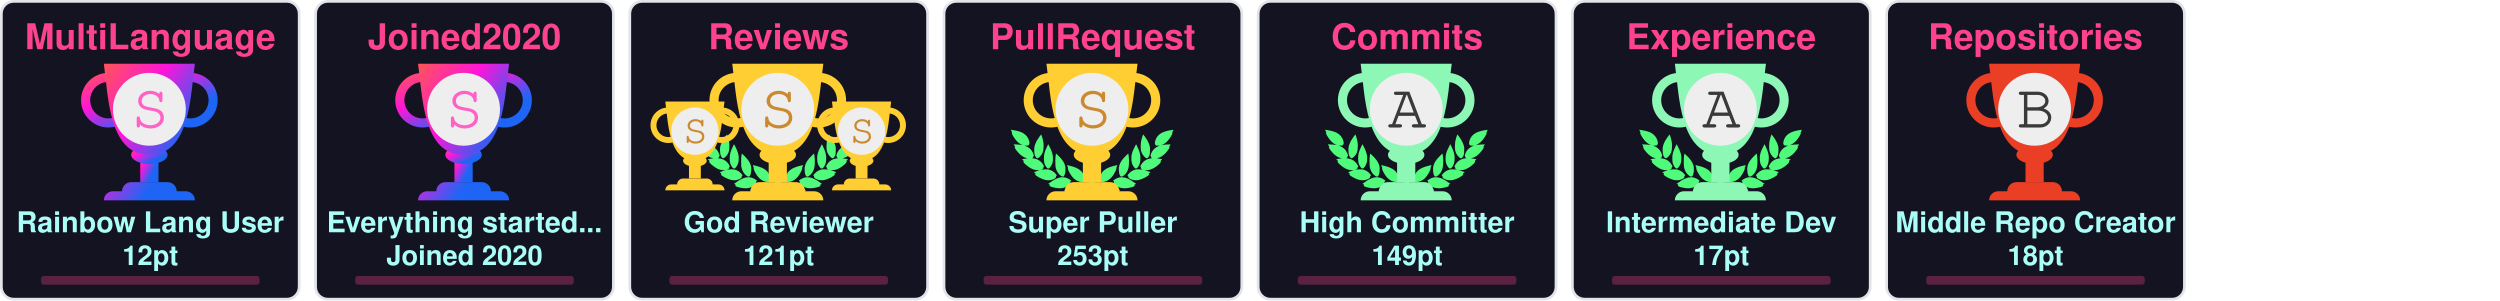
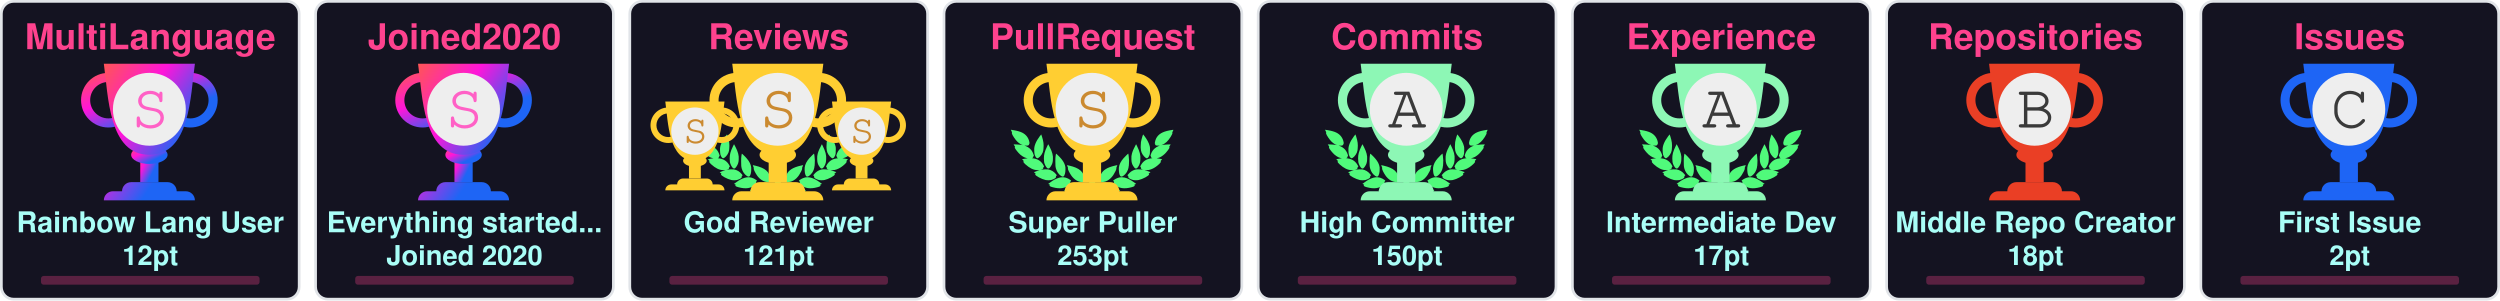
<svg xmlns="http://www.w3.org/2000/svg" width="915" height="110" viewBox="0 0 915 110" fill="none">
  <svg x="0" y="0" width="110" height="110" viewBox="0 0 110 110" fill="none">
    <rect x="0.5" y="0.5" rx="4.5" width="109" height="109" stroke="#e1e4e8" fill="#141321" stroke-opacity="1" fill-opacity="1" />
    <defs>
      <linearGradient id="SECRET" gradientTransform="rotate(45)">
        <stop offset="0%" stop-color="#ff5555" />
        <stop offset="50%" stop-color="#ff15d9" />
        <stop offset="100%" stop-color="#1E65F5" />
      </linearGradient>
    </defs>
    <svg x="28" y="20" width="100" height="100" viewBox="0 0 30 30" fill="url(#SECRET)">
      <path d="M7 10h2v4H7v-4z" />
      <path d="M10 11c0 .552-.895 1-2 1s-2-.448-2-1 .895-1 2-1 2 .448 2 1z" />
      <path fill-rule="evenodd" d="M12.5 3a2 2 0 1 0 0 4 2 2 0 0 0 0-4zm-3 2a3 3 0 1 1 6 0 3 3 0 0 1-6 0zm-6-2a2 2 0 1 0 0 4 2 2 0 0 0 0-4zm-3 2a3 3 0 1 1 6 0 3 3 0 0 1-6 0z" />
      <path d="M3 1h10c-.495 3.467-.5 10-5 10S3.495 4.467 3 1zm0 15a1 1 0 0 1 1-1h8a1 1 0 0 1 1 1H3zm2-1a1 1 0 0 1 1-1h4a1 1 0 0 1 1 1H5z" />
      <circle cx="8" cy="6" r="4" fill="#EEEEEE" />
      <text x="6" y="8" font-family="Courier, Monospace" font-size="7" fill="#ff61c6">S</text>
    </svg>
    <text x="50%" y="18" text-anchor="middle" font-family="Segoe UI,Helvetica,Arial,sans-serif,Apple Color Emoji,Segoe UI Emoji" font-weight="bold" font-size="13" fill="#fe428e">MultiLanguage</text>
    <text x="50%" y="85" text-anchor="middle" font-family="Segoe UI,Helvetica,Arial,sans-serif,Apple Color Emoji,Segoe UI Emoji" font-weight="bold" font-size="10.5" fill="#a9fef7">Rainbow Lang User</text>
    <text x="50%" y="97" text-anchor="middle" font-family="Segoe UI,Helvetica,Arial,sans-serif,Apple Color Emoji,Segoe UI Emoji" font-weight="bold" font-size="10" fill="#a9fef7">12pt</text>
    <style>
    @keyframes MultiLanguageRankAnimation {
      from {
        width: 0px;
      }
      to {
        width: 80px;
      }
    }
    #MultiLanguage-rank-progress{
      animation: MultiLanguageRankAnimation 1s forwards ease-in-out;
    }
    </style>
    <rect x="15" y="101" rx="1" width="80" height="3.2" opacity="0.3" fill="#fe428e" />
    <rect id="MultiLanguage-rank-progress" x="15" y="101" rx="1" height="3.2" fill="#fe428e" />
  </svg>
  <svg x="115" y="0" width="110" height="110" viewBox="0 0 110 110" fill="none">
    <rect x="0.5" y="0.5" rx="4.5" width="109" height="109" stroke="#e1e4e8" fill="#141321" stroke-opacity="1" fill-opacity="1" />
    <defs>
      <linearGradient id="SECRET" gradientTransform="rotate(45)">
        <stop offset="0%" stop-color="#ff5555" />
        <stop offset="50%" stop-color="#ff15d9" />
        <stop offset="100%" stop-color="#1E65F5" />
      </linearGradient>
    </defs>
    <svg x="28" y="20" width="100" height="100" viewBox="0 0 30 30" fill="url(#SECRET)">
      <path d="M7 10h2v4H7v-4z" />
      <path d="M10 11c0 .552-.895 1-2 1s-2-.448-2-1 .895-1 2-1 2 .448 2 1z" />
      <path fill-rule="evenodd" d="M12.5 3a2 2 0 1 0 0 4 2 2 0 0 0 0-4zm-3 2a3 3 0 1 1 6 0 3 3 0 0 1-6 0zm-6-2a2 2 0 1 0 0 4 2 2 0 0 0 0-4zm-3 2a3 3 0 1 1 6 0 3 3 0 0 1-6 0z" />
      <path d="M3 1h10c-.495 3.467-.5 10-5 10S3.495 4.467 3 1zm0 15a1 1 0 0 1 1-1h8a1 1 0 0 1 1 1H3zm2-1a1 1 0 0 1 1-1h4a1 1 0 0 1 1 1H5z" />
      <circle cx="8" cy="6" r="4" fill="#EEEEEE" />
      <text x="6" y="8" font-family="Courier, Monospace" font-size="7" fill="#ff61c6">S</text>
    </svg>
    <text x="50%" y="18" text-anchor="middle" font-family="Segoe UI,Helvetica,Arial,sans-serif,Apple Color Emoji,Segoe UI Emoji" font-weight="bold" font-size="13" fill="#fe428e">Joined2020</text>
    <text x="50%" y="85" text-anchor="middle" font-family="Segoe UI,Helvetica,Arial,sans-serif,Apple Color Emoji,Segoe UI Emoji" font-weight="bold" font-size="10.5" fill="#a9fef7">Everything started...</text>
    <text x="50%" y="97" text-anchor="middle" font-family="Segoe UI,Helvetica,Arial,sans-serif,Apple Color Emoji,Segoe UI Emoji" font-weight="bold" font-size="10" fill="#a9fef7">Joined 2020</text>
    <style>
    @keyframes Joined2020RankAnimation {
      from {
        width: 0px;
      }
      to {
        width: 80px;
      }
    }
    #Joined2020-rank-progress{
      animation: Joined2020RankAnimation 1s forwards ease-in-out;
    }
    </style>
    <rect x="15" y="101" rx="1" width="80" height="3.2" opacity="0.3" fill="#fe428e" />
    <rect id="Joined2020-rank-progress" x="15" y="101" rx="1" height="3.2" fill="#fe428e" />
  </svg>
  <svg x="230" y="0" width="110" height="110" viewBox="0 0 110 110" fill="none">
    <rect x="0.5" y="0.5" rx="4.5" width="109" height="109" stroke="#e1e4e8" fill="#141321" stroke-opacity="1" fill-opacity="1" />
    <svg width="90pt" height="90pt" viewBox="0 0 100 100" preserveAspectRatio="xMidYMid meet">
      <g transform="translate(20,60) scale(0.004,-0.004)" fill="#50fa7b" stroke="none">
        <path d="M200 5103 c0 -2 18 -40 41 -84 47 -95 62 -132 50 -125 -15 10 -18 -39 -6 -87 31 -121 265 -468 412 -608 124 -119 281 -222 383 -251 36 -10 49 -16 30 -13 -19 3 -78 12 -130 20 -117 17 -353 35 -477 35 l-93 0 53 -82 c72 -112 72 -112 59 -104 -18 11 -26 -41 -13 -84 25 -84 261 -376 404 -502 95 -83 222 -168 304 -205 98 -43 194 -73 242 -74 l46 -1 -45 -8 c-25 -5 -124 -21 -220 -36 -96 -15 -177 -29 -180 -31 -2 -2 0 -7 5 -11 27 -19 138 -144 123 -139 -18 6 -28 -10 -28 -47 0 -38 53 -108 141 -187 349 -313 631 -450 939 -453 63 0 131 2 150 7 19 4 -35 -17 -120 -46 -236 -82 -310 -110 -310 -117 0 -3 29 -28 65 -54 55 -40 102 -84 67 -62 -13 8 -32 -24 -32 -54 0 -99 486 -361 790 -426 125 -27 327 -25 444 4 113 28 261 98 309 145 39 40 56 92 38 124 -8 17 -4 24 29 49 22 16 40 32 40 36 0 4 -26 40 -58 80 -162 203 -368 328 -608 369 -89 15 -368 6 -474 -15 -131 -26 -147 -26 -59 -3 51 13 102 34 122 50 38 29 61 84 51 123 -5 18 1 26 25 39 17 8 31 19 31 23 0 4 -16 38 -35 75 -163 317 -424 501 -781 548 -113 15 -127 19 -91 30 51 14 84 58 89 118 1 20 9 33 20 37 23 7 23 6 -12 114 -108 329 -305 534 -640 662 -41 15 -59 25 -40 21 19 -5 82 -8 140 -8 81 0 113 4 142 18 39 20 73 76 65 107 -3 12 2 20 14 23 23 6 23 21 4 124 -61 320 -249 568 -544 718 -157 79 -394 147 -666 190 -88 13 -170 26 -182 29 -13 2 -23 2 -23 -1z" />
        <path d="M12550 5099 c-232 -36 -334 -55 -445 -84 -484 -122 -761 -346 -880 -712 -26 -79 -57 -242 -48 -255 2 -5 14 -8 26 -9 12 0 16 -3 10 -6 -17 -6 -16 -38 2 -72 25 -49 75 -66 200 -66 61 0 124 4 140 8 17 5 -13 -9 -66 -31 -136 -55 -250 -126 -341 -211 -128 -120 -217 -263 -272 -439 -32 -101 -32 -110 -3 -122 12 -5 17 -9 11 -9 -8 -1 -9 -12 -5 -34 15 -66 41 -95 94 -107 31 -7 31 -7 7 -12 -14 -3 -72 -13 -130 -22 -322 -51 -553 -206 -714 -479 -25 -42 -52 -92 -60 -111 -14 -33 -14 -33 23 -54 20 -12 31 -22 26 -22 -15 0 -17 -39 -4 -78 14 -42 76 -88 130 -97 22 -4 39 -9 36 -11 -2 -2 -55 3 -118 12 -154 22 -395 15 -494 -13 -216 -62 -391 -184 -545 -380 l-41 -52 40 -32 c34 -27 39 -35 30 -51 -17 -33 -1 -85 38 -125 48 -47 196 -117 309 -145 117 -29 319 -31 444 -4 300 64 790 328 790 425 0 29 -18 63 -31 56 -5 -4 -9 -4 -9 -2 0 3 34 29 75 59 41 29 75 56 75 59 0 3 -21 13 -47 22 -349 120 -422 146 -388 140 59 -12 241 -8 310 6 208 43 437 158 636 322 241 199 314 293 265 342 -13 12 -6 24 51 86 36 40 64 73 62 75 -4 2 -107 20 -359 60 -70 12 -77 14 -39 15 48 1 144 31 241 74 139 62 318 202 451 352 104 117 225 279 249 333 21 47 21 99 0 94 -16 -3 -10 9 58 116 l50 77 -72 3 c-91 4 -362 -14 -488 -33 -179 -26 -179 -26 -116 -9 93 26 244 120 365 230 193 174 467 605 443 696 -2 10 -8 15 -13 12 -12 -7 3 30 51 126 23 45 40 85 38 89 -2 4 -23 4 -48 0z m-933 -1185 c-3 -3 -12 -4 -19 -1 -8 3 -5 6 6 6 11 1 17 -2 13 -5z m-1290 -1860 c-3 -3 -12 -4 -19 -1 -8 3 -5 6 6 6 11 1 17 -2 13 -5z m40 -10 c-3 -3 -12 -4 -19 -1 -8 3 -5 6 6 6 11 1 17 -2 13 -5z" />
        <path d="M10242 4632 c-46 -140 -92 -319 -118 -457 -18 -94 -28 -519 -12 -509 4 3 5 -8 2 -25 -8 -40 21 -179 58 -274 75 -195 297 -437 400 -437 57 0 124 70 177 185 53 112 67 224 65 510 -1 120 -5 166 -23 233 -66 252 -206 515 -423 795 -39 51 -74 95 -77 99 -4 4 -26 -50 -49 -120z" />
        <path d="M2407 4612 c-305 -408 -443 -757 -422 -1067 3 -55 8 -140 10 -190 5 -113 30 -204 83 -293 44 -74 88 -118 128 -128 102 -26 339 218 422 433 34 87 67 235 58 258 -3 9 -1 39 5 68 5 28 10 117 10 197 1 155 -15 284 -57 455 -33 137 -117 405 -126 405 -5 0 -55 -62 -111 -138z" />
        <path d="M2970 3839 c-189 -385 -254 -632 -248 -941 2 -86 6 -151 10 -145 5 7 5 -2 2 -19 -19 -98 77 -354 181 -487 76 -96 141 -120 210 -77 70 43 195 240 239 375 20 63 46 197 40 207 -3 4 0 54 6 111 26 257 -51 553 -240 922 -42 83 -87 165 -98 184 l-21 35 -81 -165z" />
        <path d="M9711 3929 c-124 -219 -230 -466 -276 -642 -39 -151 -47 -234 -41 -426 7 -237 39 -357 136 -517 136 -225 233 -251 355 -97 94 121 171 313 181 453 2 36 8 111 13 167 26 288 -56 600 -266 1017 l-60 120 -42 -75z" />
        <path d="M3645 3278 c-2 -7 -14 -78 -27 -158 -19 -123 -22 -188 -23 -430 -2 -309 7 -401 50 -555 66 -232 204 -430 388 -552 120 -80 189 -70 245 34 36 69 74 205 78 283 1 30 5 109 9 175 9 135 -1 213 -41 339 -66 208 -198 406 -429 645 -147 152 -244 237 -250 219z" />
        <path d="M8994 3143 c-289 -284 -435 -492 -514 -732 -32 -100 -55 -261 -45 -330 3 -25 8 -91 10 -146 7 -168 66 -347 129 -387 77 -48 196 11 347 170 94 98 156 199 205 331 37 99 67 234 59 262 -4 11 -2 19 5 19 8 0 10 8 7 21 -3 11 1 77 10 147 10 89 13 172 9 277 -7 191 -48 515 -65 515 -3 0 -74 -66 -157 -147z" />
        <path d="M4501 2358 c52 -129 69 -179 59 -173 -6 4 -10 -12 -10 -42 0 -78 115 -313 252 -514 215 -317 529 -509 832 -509 124 0 166 27 180 112 1 11 8 23 15 27 10 7 11 27 2 98 -66 545 -401 836 -1164 1012 -97 23 -179 41 -182 41 -3 0 5 -24 16 -52z" />
        <path d="M8159 2375 c-609 -138 -940 -344 -1096 -683 -59 -127 -110 -377 -88 -429 5 -10 10 -29 12 -42 13 -75 59 -101 179 -101 316 0 625 196 854 543 110 165 222 395 228 465 3 40 2 53 -7 48 -11 -7 -3 15 53 153 28 68 31 81 19 80 -5 0 -74 -16 -154 -34z" />
        <path d="M4032 1479 c-193 -25 -435 -124 -667 -274 -108 -69 -314 -218 -315 -226 0 -4 28 -16 63 -29 66 -24 92 -40 65 -40 -10 0 -19 -12 -23 -30 -14 -65 45 -105 226 -154 572 -155 982 -93 1270 194 75 74 101 131 81 174 -9 21 -6 31 29 77 21 29 39 55 39 58 0 3 -25 24 -55 46 -229 167 -469 236 -713 204z" />
        <path d="M8513 1476 c-155 -30 -317 -101 -446 -196 l-67 -50 40 -54 c37 -49 40 -56 29 -80 -21 -46 4 -101 80 -176 288 -287 698 -349 1270 -194 180 49 240 89 226 153 -3 16 -14 31 -23 33 -9 2 18 18 61 35 l79 30 -126 92 c-304 223 -550 347 -780 395 -113 23 -257 28 -343 12z" />
        <path d="M6324 1249 c-48 -14 -120 -83 -139 -134 -13 -34 -16 -60 -11 -112 4 -37 6 -84 6 -103 -2 -95 62 -193 145 -220 138 -46 285 52 292 195 1 28 8 71 14 97 10 37 10 60 0 101 -31 139 -167 217 -307 176z" />
        <path d="M5255 1054 c-276 -46 -587 -227 -935 -541 l-54 -50 74 -23 c41 -13 67 -25 58 -27 -23 -6 -34 -48 -20 -78 16 -35 75 -61 188 -84 568 -115 968 -37 1250 243 69 69 110 130 114 171 5 42 0 66 -12 59 -12 -8 -12 -7 39 73 18 29 33 56 33 62 0 15 -49 46 -147 95 -207 104 -386 135 -588 100z" />
        <path d="M7249 1054 c-42 -7 -109 -25 -150 -40 -76 -27 -226 -101 -267 -133 l-24 -18 41 -66 c22 -37 36 -67 31 -67 -18 0 -11 -80 11 -121 11 -22 53 -73 92 -113 279 -282 682 -361 1251 -245 113 23 172 49 188 84 14 30 3 72 -20 77 -9 3 18 15 61 29 l78 24 -93 81 c-362 313 -622 460 -902 509 -106 18 -194 18 -297 -1z" />
      </g>
    </svg>
    <svg x="7" y="35" width="65" height="65" viewBox="0 0 30 30" fill="#ffce32">
      <path d="M7 10h2v4H7v-4z" />
      <path d="M10 11c0 .552-.895 1-2 1s-2-.448-2-1 .895-1 2-1 2 .448 2 1z" />
      <path fill-rule="evenodd" d="M12.5 3a2 2 0 1 0 0 4 2 2 0 0 0 0-4zm-3 2a3 3 0 1 1 6 0 3 3 0 0 1-6 0zm-6-2a2 2 0 1 0 0 4 2 2 0 0 0 0-4zm-3 2a3 3 0 1 1 6 0 3 3 0 0 1-6 0z" />
      <path d="M3 1h10c-.495 3.467-.5 10-5 10S3.495 4.467 3 1zm0 15a1 1 0 0 1 1-1h8a1 1 0 0 1 1 1H3zm2-1a1 1 0 0 1 1-1h4a1 1 0 0 1 1 1H5z" />
      <circle cx="8" cy="6" r="4" fill="#EEEEEE" />
      <text x="6" y="8" font-family="Courier, Monospace" font-size="7" fill="#CB8A30">S</text>
    </svg>
    <svg x="68" y="35" width="65" height="65" viewBox="0 0 30 30" fill="#ffce32">
      <path d="M7 10h2v4H7v-4z" />
      <path d="M10 11c0 .552-.895 1-2 1s-2-.448-2-1 .895-1 2-1 2 .448 2 1z" />
      <path fill-rule="evenodd" d="M12.5 3a2 2 0 1 0 0 4 2 2 0 0 0 0-4zm-3 2a3 3 0 1 1 6 0 3 3 0 0 1-6 0zm-6-2a2 2 0 1 0 0 4 2 2 0 0 0 0-4zm-3 2a3 3 0 1 1 6 0 3 3 0 0 1-6 0z" />
      <path d="M3 1h10c-.495 3.467-.5 10-5 10S3.495 4.467 3 1zm0 15a1 1 0 0 1 1-1h8a1 1 0 0 1 1 1H3zm2-1a1 1 0 0 1 1-1h4a1 1 0 0 1 1 1H5z" />
      <circle cx="8" cy="6" r="4" fill="#EEEEEE" />
      <text x="6" y="8" font-family="Courier, Monospace" font-size="7" fill="#CB8A30">S</text>
    </svg>
    <defs>
      <linearGradient id="SSS" gradientTransform="rotate(45)">
        <stop offset="0%" stop-color="#ffce32" />
        <stop offset="70%" stop-color="#ffce32" />
        <stop offset="100%" stop-color="#ffce32" />
      </linearGradient>
    </defs>
    <svg x="28" y="20" width="100" height="100" viewBox="0 0 30 30" fill="url(#SSS)">
      <path d="M7 10h2v4H7v-4z" />
      <path d="M10 11c0 .552-.895 1-2 1s-2-.448-2-1 .895-1 2-1 2 .448 2 1z" />
      <path fill-rule="evenodd" d="M12.5 3a2 2 0 1 0 0 4 2 2 0 0 0 0-4zm-3 2a3 3 0 1 1 6 0 3 3 0 0 1-6 0zm-6-2a2 2 0 1 0 0 4 2 2 0 0 0 0-4zm-3 2a3 3 0 1 1 6 0 3 3 0 0 1-6 0z" />
      <path d="M3 1h10c-.495 3.467-.5 10-5 10S3.495 4.467 3 1zm0 15a1 1 0 0 1 1-1h8a1 1 0 0 1 1 1H3zm2-1a1 1 0 0 1 1-1h4a1 1 0 0 1 1 1H5z" />
      <circle cx="8" cy="6" r="4" fill="#EEEEEE" />
      <text x="6" y="8" font-family="Courier, Monospace" font-size="7" fill="#CB8A30">S</text>
    </svg>
    <text x="50%" y="18" text-anchor="middle" font-family="Segoe UI,Helvetica,Arial,sans-serif,Apple Color Emoji,Segoe UI Emoji" font-weight="bold" font-size="13" fill="#fe428e">Reviews</text>
    <text x="50%" y="85" text-anchor="middle" font-family="Segoe UI,Helvetica,Arial,sans-serif,Apple Color Emoji,Segoe UI Emoji" font-weight="bold" font-size="10.5" fill="#a9fef7">God Reviewer</text>
    <text x="50%" y="97" text-anchor="middle" font-family="Segoe UI,Helvetica,Arial,sans-serif,Apple Color Emoji,Segoe UI Emoji" font-weight="bold" font-size="10" fill="#a9fef7">121pt</text>
    <style>
    @keyframes ReviewsRankAnimation {
      from {
        width: 0px;
      }
      to {
        width: 80px;
      }
    }
    #Reviews-rank-progress{
      animation: ReviewsRankAnimation 1s forwards ease-in-out;
    }
    </style>
    <rect x="15" y="101" rx="1" width="80" height="3.2" opacity="0.3" fill="#fe428e" />
    <rect id="Reviews-rank-progress" x="15" y="101" rx="1" height="3.2" fill="#fe428e" />
  </svg>
  <svg x="345" y="0" width="110" height="110" viewBox="0 0 110 110" fill="none">
    <rect x="0.5" y="0.5" rx="4.5" width="109" height="109" stroke="#e1e4e8" fill="#141321" stroke-opacity="1" fill-opacity="1" />
    <svg width="90pt" height="90pt" viewBox="0 0 100 100" preserveAspectRatio="xMidYMid meet">
      <g transform="translate(20,60) scale(0.004,-0.004)" fill="#50fa7b" stroke="none">
        <path d="M200 5103 c0 -2 18 -40 41 -84 47 -95 62 -132 50 -125 -15 10 -18 -39 -6 -87 31 -121 265 -468 412 -608 124 -119 281 -222 383 -251 36 -10 49 -16 30 -13 -19 3 -78 12 -130 20 -117 17 -353 35 -477 35 l-93 0 53 -82 c72 -112 72 -112 59 -104 -18 11 -26 -41 -13 -84 25 -84 261 -376 404 -502 95 -83 222 -168 304 -205 98 -43 194 -73 242 -74 l46 -1 -45 -8 c-25 -5 -124 -21 -220 -36 -96 -15 -177 -29 -180 -31 -2 -2 0 -7 5 -11 27 -19 138 -144 123 -139 -18 6 -28 -10 -28 -47 0 -38 53 -108 141 -187 349 -313 631 -450 939 -453 63 0 131 2 150 7 19 4 -35 -17 -120 -46 -236 -82 -310 -110 -310 -117 0 -3 29 -28 65 -54 55 -40 102 -84 67 -62 -13 8 -32 -24 -32 -54 0 -99 486 -361 790 -426 125 -27 327 -25 444 4 113 28 261 98 309 145 39 40 56 92 38 124 -8 17 -4 24 29 49 22 16 40 32 40 36 0 4 -26 40 -58 80 -162 203 -368 328 -608 369 -89 15 -368 6 -474 -15 -131 -26 -147 -26 -59 -3 51 13 102 34 122 50 38 29 61 84 51 123 -5 18 1 26 25 39 17 8 31 19 31 23 0 4 -16 38 -35 75 -163 317 -424 501 -781 548 -113 15 -127 19 -91 30 51 14 84 58 89 118 1 20 9 33 20 37 23 7 23 6 -12 114 -108 329 -305 534 -640 662 -41 15 -59 25 -40 21 19 -5 82 -8 140 -8 81 0 113 4 142 18 39 20 73 76 65 107 -3 12 2 20 14 23 23 6 23 21 4 124 -61 320 -249 568 -544 718 -157 79 -394 147 -666 190 -88 13 -170 26 -182 29 -13 2 -23 2 -23 -1z" />
        <path d="M12550 5099 c-232 -36 -334 -55 -445 -84 -484 -122 -761 -346 -880 -712 -26 -79 -57 -242 -48 -255 2 -5 14 -8 26 -9 12 0 16 -3 10 -6 -17 -6 -16 -38 2 -72 25 -49 75 -66 200 -66 61 0 124 4 140 8 17 5 -13 -9 -66 -31 -136 -55 -250 -126 -341 -211 -128 -120 -217 -263 -272 -439 -32 -101 -32 -110 -3 -122 12 -5 17 -9 11 -9 -8 -1 -9 -12 -5 -34 15 -66 41 -95 94 -107 31 -7 31 -7 7 -12 -14 -3 -72 -13 -130 -22 -322 -51 -553 -206 -714 -479 -25 -42 -52 -92 -60 -111 -14 -33 -14 -33 23 -54 20 -12 31 -22 26 -22 -15 0 -17 -39 -4 -78 14 -42 76 -88 130 -97 22 -4 39 -9 36 -11 -2 -2 -55 3 -118 12 -154 22 -395 15 -494 -13 -216 -62 -391 -184 -545 -380 l-41 -52 40 -32 c34 -27 39 -35 30 -51 -17 -33 -1 -85 38 -125 48 -47 196 -117 309 -145 117 -29 319 -31 444 -4 300 64 790 328 790 425 0 29 -18 63 -31 56 -5 -4 -9 -4 -9 -2 0 3 34 29 75 59 41 29 75 56 75 59 0 3 -21 13 -47 22 -349 120 -422 146 -388 140 59 -12 241 -8 310 6 208 43 437 158 636 322 241 199 314 293 265 342 -13 12 -6 24 51 86 36 40 64 73 62 75 -4 2 -107 20 -359 60 -70 12 -77 14 -39 15 48 1 144 31 241 74 139 62 318 202 451 352 104 117 225 279 249 333 21 47 21 99 0 94 -16 -3 -10 9 58 116 l50 77 -72 3 c-91 4 -362 -14 -488 -33 -179 -26 -179 -26 -116 -9 93 26 244 120 365 230 193 174 467 605 443 696 -2 10 -8 15 -13 12 -12 -7 3 30 51 126 23 45 40 85 38 89 -2 4 -23 4 -48 0z m-933 -1185 c-3 -3 -12 -4 -19 -1 -8 3 -5 6 6 6 11 1 17 -2 13 -5z m-1290 -1860 c-3 -3 -12 -4 -19 -1 -8 3 -5 6 6 6 11 1 17 -2 13 -5z m40 -10 c-3 -3 -12 -4 -19 -1 -8 3 -5 6 6 6 11 1 17 -2 13 -5z" />
        <path d="M10242 4632 c-46 -140 -92 -319 -118 -457 -18 -94 -28 -519 -12 -509 4 3 5 -8 2 -25 -8 -40 21 -179 58 -274 75 -195 297 -437 400 -437 57 0 124 70 177 185 53 112 67 224 65 510 -1 120 -5 166 -23 233 -66 252 -206 515 -423 795 -39 51 -74 95 -77 99 -4 4 -26 -50 -49 -120z" />
        <path d="M2407 4612 c-305 -408 -443 -757 -422 -1067 3 -55 8 -140 10 -190 5 -113 30 -204 83 -293 44 -74 88 -118 128 -128 102 -26 339 218 422 433 34 87 67 235 58 258 -3 9 -1 39 5 68 5 28 10 117 10 197 1 155 -15 284 -57 455 -33 137 -117 405 -126 405 -5 0 -55 -62 -111 -138z" />
        <path d="M2970 3839 c-189 -385 -254 -632 -248 -941 2 -86 6 -151 10 -145 5 7 5 -2 2 -19 -19 -98 77 -354 181 -487 76 -96 141 -120 210 -77 70 43 195 240 239 375 20 63 46 197 40 207 -3 4 0 54 6 111 26 257 -51 553 -240 922 -42 83 -87 165 -98 184 l-21 35 -81 -165z" />
        <path d="M9711 3929 c-124 -219 -230 -466 -276 -642 -39 -151 -47 -234 -41 -426 7 -237 39 -357 136 -517 136 -225 233 -251 355 -97 94 121 171 313 181 453 2 36 8 111 13 167 26 288 -56 600 -266 1017 l-60 120 -42 -75z" />
        <path d="M3645 3278 c-2 -7 -14 -78 -27 -158 -19 -123 -22 -188 -23 -430 -2 -309 7 -401 50 -555 66 -232 204 -430 388 -552 120 -80 189 -70 245 34 36 69 74 205 78 283 1 30 5 109 9 175 9 135 -1 213 -41 339 -66 208 -198 406 -429 645 -147 152 -244 237 -250 219z" />
        <path d="M8994 3143 c-289 -284 -435 -492 -514 -732 -32 -100 -55 -261 -45 -330 3 -25 8 -91 10 -146 7 -168 66 -347 129 -387 77 -48 196 11 347 170 94 98 156 199 205 331 37 99 67 234 59 262 -4 11 -2 19 5 19 8 0 10 8 7 21 -3 11 1 77 10 147 10 89 13 172 9 277 -7 191 -48 515 -65 515 -3 0 -74 -66 -157 -147z" />
        <path d="M4501 2358 c52 -129 69 -179 59 -173 -6 4 -10 -12 -10 -42 0 -78 115 -313 252 -514 215 -317 529 -509 832 -509 124 0 166 27 180 112 1 11 8 23 15 27 10 7 11 27 2 98 -66 545 -401 836 -1164 1012 -97 23 -179 41 -182 41 -3 0 5 -24 16 -52z" />
        <path d="M8159 2375 c-609 -138 -940 -344 -1096 -683 -59 -127 -110 -377 -88 -429 5 -10 10 -29 12 -42 13 -75 59 -101 179 -101 316 0 625 196 854 543 110 165 222 395 228 465 3 40 2 53 -7 48 -11 -7 -3 15 53 153 28 68 31 81 19 80 -5 0 -74 -16 -154 -34z" />
        <path d="M4032 1479 c-193 -25 -435 -124 -667 -274 -108 -69 -314 -218 -315 -226 0 -4 28 -16 63 -29 66 -24 92 -40 65 -40 -10 0 -19 -12 -23 -30 -14 -65 45 -105 226 -154 572 -155 982 -93 1270 194 75 74 101 131 81 174 -9 21 -6 31 29 77 21 29 39 55 39 58 0 3 -25 24 -55 46 -229 167 -469 236 -713 204z" />
        <path d="M8513 1476 c-155 -30 -317 -101 -446 -196 l-67 -50 40 -54 c37 -49 40 -56 29 -80 -21 -46 4 -101 80 -176 288 -287 698 -349 1270 -194 180 49 240 89 226 153 -3 16 -14 31 -23 33 -9 2 18 18 61 35 l79 30 -126 92 c-304 223 -550 347 -780 395 -113 23 -257 28 -343 12z" />
        <path d="M6324 1249 c-48 -14 -120 -83 -139 -134 -13 -34 -16 -60 -11 -112 4 -37 6 -84 6 -103 -2 -95 62 -193 145 -220 138 -46 285 52 292 195 1 28 8 71 14 97 10 37 10 60 0 101 -31 139 -167 217 -307 176z" />
        <path d="M5255 1054 c-276 -46 -587 -227 -935 -541 l-54 -50 74 -23 c41 -13 67 -25 58 -27 -23 -6 -34 -48 -20 -78 16 -35 75 -61 188 -84 568 -115 968 -37 1250 243 69 69 110 130 114 171 5 42 0 66 -12 59 -12 -8 -12 -7 39 73 18 29 33 56 33 62 0 15 -49 46 -147 95 -207 104 -386 135 -588 100z" />
        <path d="M7249 1054 c-42 -7 -109 -25 -150 -40 -76 -27 -226 -101 -267 -133 l-24 -18 41 -66 c22 -37 36 -67 31 -67 -18 0 -11 -80 11 -121 11 -22 53 -73 92 -113 279 -282 682 -361 1251 -245 113 23 172 49 188 84 14 30 3 72 -20 77 -9 3 18 15 61 29 l78 24 -93 81 c-362 313 -622 460 -902 509 -106 18 -194 18 -297 -1z" />
      </g>
    </svg>
    <defs>
      <linearGradient id="S" gradientTransform="rotate(45)">
        <stop offset="0%" stop-color="#ffce32" />
        <stop offset="70%" stop-color="#ffce32" />
        <stop offset="100%" stop-color="#ffce32" />
      </linearGradient>
    </defs>
    <svg x="28" y="20" width="100" height="100" viewBox="0 0 30 30" fill="url(#S)">
      <path d="M7 10h2v4H7v-4z" />
      <path d="M10 11c0 .552-.895 1-2 1s-2-.448-2-1 .895-1 2-1 2 .448 2 1z" />
      <path fill-rule="evenodd" d="M12.5 3a2 2 0 1 0 0 4 2 2 0 0 0 0-4zm-3 2a3 3 0 1 1 6 0 3 3 0 0 1-6 0zm-6-2a2 2 0 1 0 0 4 2 2 0 0 0 0-4zm-3 2a3 3 0 1 1 6 0 3 3 0 0 1-6 0z" />
      <path d="M3 1h10c-.495 3.467-.5 10-5 10S3.495 4.467 3 1zm0 15a1 1 0 0 1 1-1h8a1 1 0 0 1 1 1H3zm2-1a1 1 0 0 1 1-1h4a1 1 0 0 1 1 1H5z" />
      <circle cx="8" cy="6" r="4" fill="#EEEEEE" />
      <text x="6" y="8" font-family="Courier, Monospace" font-size="7" fill="#CB8A30">S</text>
    </svg>
    <text x="50%" y="18" text-anchor="middle" font-family="Segoe UI,Helvetica,Arial,sans-serif,Apple Color Emoji,Segoe UI Emoji" font-weight="bold" font-size="13" fill="#fe428e">PullRequest</text>
    <text x="50%" y="85" text-anchor="middle" font-family="Segoe UI,Helvetica,Arial,sans-serif,Apple Color Emoji,Segoe UI Emoji" font-weight="bold" font-size="10.5" fill="#a9fef7">Super Puller</text>
    <text x="50%" y="97" text-anchor="middle" font-family="Segoe UI,Helvetica,Arial,sans-serif,Apple Color Emoji,Segoe UI Emoji" font-weight="bold" font-size="10" fill="#a9fef7">253pt</text>
    <style>
    @keyframes PullRequestRankAnimation {
      from {
        width: 0px;
      }
      to {
        width: 14.133px;
      }
    }
    #PullRequest-rank-progress{
      animation: PullRequestRankAnimation 1s forwards ease-in-out;
    }
    </style>
    <rect x="15" y="101" rx="1" width="80" height="3.2" opacity="0.3" fill="#fe428e" />
    <rect id="PullRequest-rank-progress" x="15" y="101" rx="1" height="3.2" fill="#fe428e" />
  </svg>
  <svg x="460" y="0" width="110" height="110" viewBox="0 0 110 110" fill="none">
    <rect x="0.5" y="0.5" rx="4.5" width="109" height="109" stroke="#e1e4e8" fill="#141321" stroke-opacity="1" fill-opacity="1" />
    <svg width="90pt" height="90pt" viewBox="0 0 100 100" preserveAspectRatio="xMidYMid meet">
      <g transform="translate(20,60) scale(0.004,-0.004)" fill="#50fa7b" stroke="none">
        <path d="M200 5103 c0 -2 18 -40 41 -84 47 -95 62 -132 50 -125 -15 10 -18 -39 -6 -87 31 -121 265 -468 412 -608 124 -119 281 -222 383 -251 36 -10 49 -16 30 -13 -19 3 -78 12 -130 20 -117 17 -353 35 -477 35 l-93 0 53 -82 c72 -112 72 -112 59 -104 -18 11 -26 -41 -13 -84 25 -84 261 -376 404 -502 95 -83 222 -168 304 -205 98 -43 194 -73 242 -74 l46 -1 -45 -8 c-25 -5 -124 -21 -220 -36 -96 -15 -177 -29 -180 -31 -2 -2 0 -7 5 -11 27 -19 138 -144 123 -139 -18 6 -28 -10 -28 -47 0 -38 53 -108 141 -187 349 -313 631 -450 939 -453 63 0 131 2 150 7 19 4 -35 -17 -120 -46 -236 -82 -310 -110 -310 -117 0 -3 29 -28 65 -54 55 -40 102 -84 67 -62 -13 8 -32 -24 -32 -54 0 -99 486 -361 790 -426 125 -27 327 -25 444 4 113 28 261 98 309 145 39 40 56 92 38 124 -8 17 -4 24 29 49 22 16 40 32 40 36 0 4 -26 40 -58 80 -162 203 -368 328 -608 369 -89 15 -368 6 -474 -15 -131 -26 -147 -26 -59 -3 51 13 102 34 122 50 38 29 61 84 51 123 -5 18 1 26 25 39 17 8 31 19 31 23 0 4 -16 38 -35 75 -163 317 -424 501 -781 548 -113 15 -127 19 -91 30 51 14 84 58 89 118 1 20 9 33 20 37 23 7 23 6 -12 114 -108 329 -305 534 -640 662 -41 15 -59 25 -40 21 19 -5 82 -8 140 -8 81 0 113 4 142 18 39 20 73 76 65 107 -3 12 2 20 14 23 23 6 23 21 4 124 -61 320 -249 568 -544 718 -157 79 -394 147 -666 190 -88 13 -170 26 -182 29 -13 2 -23 2 -23 -1z" />
        <path d="M12550 5099 c-232 -36 -334 -55 -445 -84 -484 -122 -761 -346 -880 -712 -26 -79 -57 -242 -48 -255 2 -5 14 -8 26 -9 12 0 16 -3 10 -6 -17 -6 -16 -38 2 -72 25 -49 75 -66 200 -66 61 0 124 4 140 8 17 5 -13 -9 -66 -31 -136 -55 -250 -126 -341 -211 -128 -120 -217 -263 -272 -439 -32 -101 -32 -110 -3 -122 12 -5 17 -9 11 -9 -8 -1 -9 -12 -5 -34 15 -66 41 -95 94 -107 31 -7 31 -7 7 -12 -14 -3 -72 -13 -130 -22 -322 -51 -553 -206 -714 -479 -25 -42 -52 -92 -60 -111 -14 -33 -14 -33 23 -54 20 -12 31 -22 26 -22 -15 0 -17 -39 -4 -78 14 -42 76 -88 130 -97 22 -4 39 -9 36 -11 -2 -2 -55 3 -118 12 -154 22 -395 15 -494 -13 -216 -62 -391 -184 -545 -380 l-41 -52 40 -32 c34 -27 39 -35 30 -51 -17 -33 -1 -85 38 -125 48 -47 196 -117 309 -145 117 -29 319 -31 444 -4 300 64 790 328 790 425 0 29 -18 63 -31 56 -5 -4 -9 -4 -9 -2 0 3 34 29 75 59 41 29 75 56 75 59 0 3 -21 13 -47 22 -349 120 -422 146 -388 140 59 -12 241 -8 310 6 208 43 437 158 636 322 241 199 314 293 265 342 -13 12 -6 24 51 86 36 40 64 73 62 75 -4 2 -107 20 -359 60 -70 12 -77 14 -39 15 48 1 144 31 241 74 139 62 318 202 451 352 104 117 225 279 249 333 21 47 21 99 0 94 -16 -3 -10 9 58 116 l50 77 -72 3 c-91 4 -362 -14 -488 -33 -179 -26 -179 -26 -116 -9 93 26 244 120 365 230 193 174 467 605 443 696 -2 10 -8 15 -13 12 -12 -7 3 30 51 126 23 45 40 85 38 89 -2 4 -23 4 -48 0z m-933 -1185 c-3 -3 -12 -4 -19 -1 -8 3 -5 6 6 6 11 1 17 -2 13 -5z m-1290 -1860 c-3 -3 -12 -4 -19 -1 -8 3 -5 6 6 6 11 1 17 -2 13 -5z m40 -10 c-3 -3 -12 -4 -19 -1 -8 3 -5 6 6 6 11 1 17 -2 13 -5z" />
        <path d="M10242 4632 c-46 -140 -92 -319 -118 -457 -18 -94 -28 -519 -12 -509 4 3 5 -8 2 -25 -8 -40 21 -179 58 -274 75 -195 297 -437 400 -437 57 0 124 70 177 185 53 112 67 224 65 510 -1 120 -5 166 -23 233 -66 252 -206 515 -423 795 -39 51 -74 95 -77 99 -4 4 -26 -50 -49 -120z" />
        <path d="M2407 4612 c-305 -408 -443 -757 -422 -1067 3 -55 8 -140 10 -190 5 -113 30 -204 83 -293 44 -74 88 -118 128 -128 102 -26 339 218 422 433 34 87 67 235 58 258 -3 9 -1 39 5 68 5 28 10 117 10 197 1 155 -15 284 -57 455 -33 137 -117 405 -126 405 -5 0 -55 -62 -111 -138z" />
        <path d="M2970 3839 c-189 -385 -254 -632 -248 -941 2 -86 6 -151 10 -145 5 7 5 -2 2 -19 -19 -98 77 -354 181 -487 76 -96 141 -120 210 -77 70 43 195 240 239 375 20 63 46 197 40 207 -3 4 0 54 6 111 26 257 -51 553 -240 922 -42 83 -87 165 -98 184 l-21 35 -81 -165z" />
        <path d="M9711 3929 c-124 -219 -230 -466 -276 -642 -39 -151 -47 -234 -41 -426 7 -237 39 -357 136 -517 136 -225 233 -251 355 -97 94 121 171 313 181 453 2 36 8 111 13 167 26 288 -56 600 -266 1017 l-60 120 -42 -75z" />
        <path d="M3645 3278 c-2 -7 -14 -78 -27 -158 -19 -123 -22 -188 -23 -430 -2 -309 7 -401 50 -555 66 -232 204 -430 388 -552 120 -80 189 -70 245 34 36 69 74 205 78 283 1 30 5 109 9 175 9 135 -1 213 -41 339 -66 208 -198 406 -429 645 -147 152 -244 237 -250 219z" />
        <path d="M8994 3143 c-289 -284 -435 -492 -514 -732 -32 -100 -55 -261 -45 -330 3 -25 8 -91 10 -146 7 -168 66 -347 129 -387 77 -48 196 11 347 170 94 98 156 199 205 331 37 99 67 234 59 262 -4 11 -2 19 5 19 8 0 10 8 7 21 -3 11 1 77 10 147 10 89 13 172 9 277 -7 191 -48 515 -65 515 -3 0 -74 -66 -157 -147z" />
        <path d="M4501 2358 c52 -129 69 -179 59 -173 -6 4 -10 -12 -10 -42 0 -78 115 -313 252 -514 215 -317 529 -509 832 -509 124 0 166 27 180 112 1 11 8 23 15 27 10 7 11 27 2 98 -66 545 -401 836 -1164 1012 -97 23 -179 41 -182 41 -3 0 5 -24 16 -52z" />
        <path d="M8159 2375 c-609 -138 -940 -344 -1096 -683 -59 -127 -110 -377 -88 -429 5 -10 10 -29 12 -42 13 -75 59 -101 179 -101 316 0 625 196 854 543 110 165 222 395 228 465 3 40 2 53 -7 48 -11 -7 -3 15 53 153 28 68 31 81 19 80 -5 0 -74 -16 -154 -34z" />
        <path d="M4032 1479 c-193 -25 -435 -124 -667 -274 -108 -69 -314 -218 -315 -226 0 -4 28 -16 63 -29 66 -24 92 -40 65 -40 -10 0 -19 -12 -23 -30 -14 -65 45 -105 226 -154 572 -155 982 -93 1270 194 75 74 101 131 81 174 -9 21 -6 31 29 77 21 29 39 55 39 58 0 3 -25 24 -55 46 -229 167 -469 236 -713 204z" />
        <path d="M8513 1476 c-155 -30 -317 -101 -446 -196 l-67 -50 40 -54 c37 -49 40 -56 29 -80 -21 -46 4 -101 80 -176 288 -287 698 -349 1270 -194 180 49 240 89 226 153 -3 16 -14 31 -23 33 -9 2 18 18 61 35 l79 30 -126 92 c-304 223 -550 347 -780 395 -113 23 -257 28 -343 12z" />
        <path d="M6324 1249 c-48 -14 -120 -83 -139 -134 -13 -34 -16 -60 -11 -112 4 -37 6 -84 6 -103 -2 -95 62 -193 145 -220 138 -46 285 52 292 195 1 28 8 71 14 97 10 37 10 60 0 101 -31 139 -167 217 -307 176z" />
        <path d="M5255 1054 c-276 -46 -587 -227 -935 -541 l-54 -50 74 -23 c41 -13 67 -25 58 -27 -23 -6 -34 -48 -20 -78 16 -35 75 -61 188 -84 568 -115 968 -37 1250 243 69 69 110 130 114 171 5 42 0 66 -12 59 -12 -8 -12 -7 39 73 18 29 33 56 33 62 0 15 -49 46 -147 95 -207 104 -386 135 -588 100z" />
        <path d="M7249 1054 c-42 -7 -109 -25 -150 -40 -76 -27 -226 -101 -267 -133 l-24 -18 41 -66 c22 -37 36 -67 31 -67 -18 0 -11 -80 11 -121 11 -22 53 -73 92 -113 279 -282 682 -361 1251 -245 113 23 172 49 188 84 14 30 3 72 -20 77 -9 3 18 15 61 29 l78 24 -93 81 c-362 313 -622 460 -902 509 -106 18 -194 18 -297 -1z" />
      </g>
    </svg>
    <defs>
      <linearGradient id="A" gradientTransform="rotate(45)">
        <stop offset="0%" stop-color="#8DF7B5" />
        <stop offset="70%" stop-color="#8DF7B5" />
        <stop offset="100%" stop-color="#8DF7B5" />
      </linearGradient>
    </defs>
    <svg x="28" y="20" width="100" height="100" viewBox="0 0 30 30" fill="url(#A)">
      <path d="M7 10h2v4H7v-4z" />
      <path d="M10 11c0 .552-.895 1-2 1s-2-.448-2-1 .895-1 2-1 2 .448 2 1z" />
      <path fill-rule="evenodd" d="M12.5 3a2 2 0 1 0 0 4 2 2 0 0 0 0-4zm-3 2a3 3 0 1 1 6 0 3 3 0 0 1-6 0zm-6-2a2 2 0 1 0 0 4 2 2 0 0 0 0-4zm-3 2a3 3 0 1 1 6 0 3 3 0 0 1-6 0z" />
      <path d="M3 1h10c-.495 3.467-.5 10-5 10S3.495 4.467 3 1zm0 15a1 1 0 0 1 1-1h8a1 1 0 0 1 1 1H3zm2-1a1 1 0 0 1 1-1h4a1 1 0 0 1 1 1H5z" />
      <circle cx="8" cy="6" r="4" fill="#EEEEEE" />
      <text x="6" y="8" font-family="Courier, Monospace" font-size="7" fill="#3A3A3A">A</text>
    </svg>
    <text x="50%" y="18" text-anchor="middle" font-family="Segoe UI,Helvetica,Arial,sans-serif,Apple Color Emoji,Segoe UI Emoji" font-weight="bold" font-size="13" fill="#fe428e">Commits</text>
    <text x="50%" y="85" text-anchor="middle" font-family="Segoe UI,Helvetica,Arial,sans-serif,Apple Color Emoji,Segoe UI Emoji" font-weight="bold" font-size="10.5" fill="#a9fef7">High Committer</text>
-     <text x="50%" y="97" text-anchor="middle" font-family="Segoe UI,Helvetica,Arial,sans-serif,Apple Color Emoji,Segoe UI Emoji" font-weight="bold" font-size="10" fill="#a9fef7">149pt</text>
+     <text x="50%" y="97" text-anchor="middle" font-family="Segoe UI,Helvetica,Arial,sans-serif,Apple Color Emoji,Segoe UI Emoji" font-weight="bold" font-size="10" fill="#a9fef7">150pt</text>
    <style>
    @keyframes CommitsRankAnimation {
      from {
        width: 0px;
      }
      to {
-         width: 39.2px;
+         width: 40px;
      }
    }
    #Commits-rank-progress{
      animation: CommitsRankAnimation 1s forwards ease-in-out;
    }
    </style>
    <rect x="15" y="101" rx="1" width="80" height="3.2" opacity="0.3" fill="#fe428e" />
    <rect id="Commits-rank-progress" x="15" y="101" rx="1" height="3.2" fill="#fe428e" />
  </svg>
  <svg x="575" y="0" width="110" height="110" viewBox="0 0 110 110" fill="none">
    <rect x="0.5" y="0.5" rx="4.5" width="109" height="109" stroke="#e1e4e8" fill="#141321" stroke-opacity="1" fill-opacity="1" />
    <svg width="90pt" height="90pt" viewBox="0 0 100 100" preserveAspectRatio="xMidYMid meet">
      <g transform="translate(20,60) scale(0.004,-0.004)" fill="#50fa7b" stroke="none">
        <path d="M200 5103 c0 -2 18 -40 41 -84 47 -95 62 -132 50 -125 -15 10 -18 -39 -6 -87 31 -121 265 -468 412 -608 124 -119 281 -222 383 -251 36 -10 49 -16 30 -13 -19 3 -78 12 -130 20 -117 17 -353 35 -477 35 l-93 0 53 -82 c72 -112 72 -112 59 -104 -18 11 -26 -41 -13 -84 25 -84 261 -376 404 -502 95 -83 222 -168 304 -205 98 -43 194 -73 242 -74 l46 -1 -45 -8 c-25 -5 -124 -21 -220 -36 -96 -15 -177 -29 -180 -31 -2 -2 0 -7 5 -11 27 -19 138 -144 123 -139 -18 6 -28 -10 -28 -47 0 -38 53 -108 141 -187 349 -313 631 -450 939 -453 63 0 131 2 150 7 19 4 -35 -17 -120 -46 -236 -82 -310 -110 -310 -117 0 -3 29 -28 65 -54 55 -40 102 -84 67 -62 -13 8 -32 -24 -32 -54 0 -99 486 -361 790 -426 125 -27 327 -25 444 4 113 28 261 98 309 145 39 40 56 92 38 124 -8 17 -4 24 29 49 22 16 40 32 40 36 0 4 -26 40 -58 80 -162 203 -368 328 -608 369 -89 15 -368 6 -474 -15 -131 -26 -147 -26 -59 -3 51 13 102 34 122 50 38 29 61 84 51 123 -5 18 1 26 25 39 17 8 31 19 31 23 0 4 -16 38 -35 75 -163 317 -424 501 -781 548 -113 15 -127 19 -91 30 51 14 84 58 89 118 1 20 9 33 20 37 23 7 23 6 -12 114 -108 329 -305 534 -640 662 -41 15 -59 25 -40 21 19 -5 82 -8 140 -8 81 0 113 4 142 18 39 20 73 76 65 107 -3 12 2 20 14 23 23 6 23 21 4 124 -61 320 -249 568 -544 718 -157 79 -394 147 -666 190 -88 13 -170 26 -182 29 -13 2 -23 2 -23 -1z" />
        <path d="M12550 5099 c-232 -36 -334 -55 -445 -84 -484 -122 -761 -346 -880 -712 -26 -79 -57 -242 -48 -255 2 -5 14 -8 26 -9 12 0 16 -3 10 -6 -17 -6 -16 -38 2 -72 25 -49 75 -66 200 -66 61 0 124 4 140 8 17 5 -13 -9 -66 -31 -136 -55 -250 -126 -341 -211 -128 -120 -217 -263 -272 -439 -32 -101 -32 -110 -3 -122 12 -5 17 -9 11 -9 -8 -1 -9 -12 -5 -34 15 -66 41 -95 94 -107 31 -7 31 -7 7 -12 -14 -3 -72 -13 -130 -22 -322 -51 -553 -206 -714 -479 -25 -42 -52 -92 -60 -111 -14 -33 -14 -33 23 -54 20 -12 31 -22 26 -22 -15 0 -17 -39 -4 -78 14 -42 76 -88 130 -97 22 -4 39 -9 36 -11 -2 -2 -55 3 -118 12 -154 22 -395 15 -494 -13 -216 -62 -391 -184 -545 -380 l-41 -52 40 -32 c34 -27 39 -35 30 -51 -17 -33 -1 -85 38 -125 48 -47 196 -117 309 -145 117 -29 319 -31 444 -4 300 64 790 328 790 425 0 29 -18 63 -31 56 -5 -4 -9 -4 -9 -2 0 3 34 29 75 59 41 29 75 56 75 59 0 3 -21 13 -47 22 -349 120 -422 146 -388 140 59 -12 241 -8 310 6 208 43 437 158 636 322 241 199 314 293 265 342 -13 12 -6 24 51 86 36 40 64 73 62 75 -4 2 -107 20 -359 60 -70 12 -77 14 -39 15 48 1 144 31 241 74 139 62 318 202 451 352 104 117 225 279 249 333 21 47 21 99 0 94 -16 -3 -10 9 58 116 l50 77 -72 3 c-91 4 -362 -14 -488 -33 -179 -26 -179 -26 -116 -9 93 26 244 120 365 230 193 174 467 605 443 696 -2 10 -8 15 -13 12 -12 -7 3 30 51 126 23 45 40 85 38 89 -2 4 -23 4 -48 0z m-933 -1185 c-3 -3 -12 -4 -19 -1 -8 3 -5 6 6 6 11 1 17 -2 13 -5z m-1290 -1860 c-3 -3 -12 -4 -19 -1 -8 3 -5 6 6 6 11 1 17 -2 13 -5z m40 -10 c-3 -3 -12 -4 -19 -1 -8 3 -5 6 6 6 11 1 17 -2 13 -5z" />
        <path d="M10242 4632 c-46 -140 -92 -319 -118 -457 -18 -94 -28 -519 -12 -509 4 3 5 -8 2 -25 -8 -40 21 -179 58 -274 75 -195 297 -437 400 -437 57 0 124 70 177 185 53 112 67 224 65 510 -1 120 -5 166 -23 233 -66 252 -206 515 -423 795 -39 51 -74 95 -77 99 -4 4 -26 -50 -49 -120z" />
        <path d="M2407 4612 c-305 -408 -443 -757 -422 -1067 3 -55 8 -140 10 -190 5 -113 30 -204 83 -293 44 -74 88 -118 128 -128 102 -26 339 218 422 433 34 87 67 235 58 258 -3 9 -1 39 5 68 5 28 10 117 10 197 1 155 -15 284 -57 455 -33 137 -117 405 -126 405 -5 0 -55 -62 -111 -138z" />
        <path d="M2970 3839 c-189 -385 -254 -632 -248 -941 2 -86 6 -151 10 -145 5 7 5 -2 2 -19 -19 -98 77 -354 181 -487 76 -96 141 -120 210 -77 70 43 195 240 239 375 20 63 46 197 40 207 -3 4 0 54 6 111 26 257 -51 553 -240 922 -42 83 -87 165 -98 184 l-21 35 -81 -165z" />
        <path d="M9711 3929 c-124 -219 -230 -466 -276 -642 -39 -151 -47 -234 -41 -426 7 -237 39 -357 136 -517 136 -225 233 -251 355 -97 94 121 171 313 181 453 2 36 8 111 13 167 26 288 -56 600 -266 1017 l-60 120 -42 -75z" />
        <path d="M3645 3278 c-2 -7 -14 -78 -27 -158 -19 -123 -22 -188 -23 -430 -2 -309 7 -401 50 -555 66 -232 204 -430 388 -552 120 -80 189 -70 245 34 36 69 74 205 78 283 1 30 5 109 9 175 9 135 -1 213 -41 339 -66 208 -198 406 -429 645 -147 152 -244 237 -250 219z" />
        <path d="M8994 3143 c-289 -284 -435 -492 -514 -732 -32 -100 -55 -261 -45 -330 3 -25 8 -91 10 -146 7 -168 66 -347 129 -387 77 -48 196 11 347 170 94 98 156 199 205 331 37 99 67 234 59 262 -4 11 -2 19 5 19 8 0 10 8 7 21 -3 11 1 77 10 147 10 89 13 172 9 277 -7 191 -48 515 -65 515 -3 0 -74 -66 -157 -147z" />
        <path d="M4501 2358 c52 -129 69 -179 59 -173 -6 4 -10 -12 -10 -42 0 -78 115 -313 252 -514 215 -317 529 -509 832 -509 124 0 166 27 180 112 1 11 8 23 15 27 10 7 11 27 2 98 -66 545 -401 836 -1164 1012 -97 23 -179 41 -182 41 -3 0 5 -24 16 -52z" />
        <path d="M8159 2375 c-609 -138 -940 -344 -1096 -683 -59 -127 -110 -377 -88 -429 5 -10 10 -29 12 -42 13 -75 59 -101 179 -101 316 0 625 196 854 543 110 165 222 395 228 465 3 40 2 53 -7 48 -11 -7 -3 15 53 153 28 68 31 81 19 80 -5 0 -74 -16 -154 -34z" />
        <path d="M4032 1479 c-193 -25 -435 -124 -667 -274 -108 -69 -314 -218 -315 -226 0 -4 28 -16 63 -29 66 -24 92 -40 65 -40 -10 0 -19 -12 -23 -30 -14 -65 45 -105 226 -154 572 -155 982 -93 1270 194 75 74 101 131 81 174 -9 21 -6 31 29 77 21 29 39 55 39 58 0 3 -25 24 -55 46 -229 167 -469 236 -713 204z" />
        <path d="M8513 1476 c-155 -30 -317 -101 -446 -196 l-67 -50 40 -54 c37 -49 40 -56 29 -80 -21 -46 4 -101 80 -176 288 -287 698 -349 1270 -194 180 49 240 89 226 153 -3 16 -14 31 -23 33 -9 2 18 18 61 35 l79 30 -126 92 c-304 223 -550 347 -780 395 -113 23 -257 28 -343 12z" />
        <path d="M6324 1249 c-48 -14 -120 -83 -139 -134 -13 -34 -16 -60 -11 -112 4 -37 6 -84 6 -103 -2 -95 62 -193 145 -220 138 -46 285 52 292 195 1 28 8 71 14 97 10 37 10 60 0 101 -31 139 -167 217 -307 176z" />
        <path d="M5255 1054 c-276 -46 -587 -227 -935 -541 l-54 -50 74 -23 c41 -13 67 -25 58 -27 -23 -6 -34 -48 -20 -78 16 -35 75 -61 188 -84 568 -115 968 -37 1250 243 69 69 110 130 114 171 5 42 0 66 -12 59 -12 -8 -12 -7 39 73 18 29 33 56 33 62 0 15 -49 46 -147 95 -207 104 -386 135 -588 100z" />
        <path d="M7249 1054 c-42 -7 -109 -25 -150 -40 -76 -27 -226 -101 -267 -133 l-24 -18 41 -66 c22 -37 36 -67 31 -67 -18 0 -11 -80 11 -121 11 -22 53 -73 92 -113 279 -282 682 -361 1251 -245 113 23 172 49 188 84 14 30 3 72 -20 77 -9 3 18 15 61 29 l78 24 -93 81 c-362 313 -622 460 -902 509 -106 18 -194 18 -297 -1z" />
      </g>
    </svg>
    <defs>
      <linearGradient id="A" gradientTransform="rotate(45)">
        <stop offset="0%" stop-color="#8DF7B5" />
        <stop offset="70%" stop-color="#8DF7B5" />
        <stop offset="100%" stop-color="#8DF7B5" />
      </linearGradient>
    </defs>
    <svg x="28" y="20" width="100" height="100" viewBox="0 0 30 30" fill="url(#A)">
      <path d="M7 10h2v4H7v-4z" />
      <path d="M10 11c0 .552-.895 1-2 1s-2-.448-2-1 .895-1 2-1 2 .448 2 1z" />
      <path fill-rule="evenodd" d="M12.5 3a2 2 0 1 0 0 4 2 2 0 0 0 0-4zm-3 2a3 3 0 1 1 6 0 3 3 0 0 1-6 0zm-6-2a2 2 0 1 0 0 4 2 2 0 0 0 0-4zm-3 2a3 3 0 1 1 6 0 3 3 0 0 1-6 0z" />
      <path d="M3 1h10c-.495 3.467-.5 10-5 10S3.495 4.467 3 1zm0 15a1 1 0 0 1 1-1h8a1 1 0 0 1 1 1H3zm2-1a1 1 0 0 1 1-1h4a1 1 0 0 1 1 1H5z" />
      <circle cx="8" cy="6" r="4" fill="#EEEEEE" />
      <text x="6" y="8" font-family="Courier, Monospace" font-size="7" fill="#3A3A3A">A</text>
    </svg>
    <text x="50%" y="18" text-anchor="middle" font-family="Segoe UI,Helvetica,Arial,sans-serif,Apple Color Emoji,Segoe UI Emoji" font-weight="bold" font-size="13" fill="#fe428e">Experience</text>
    <text x="50%" y="85" text-anchor="middle" font-family="Segoe UI,Helvetica,Arial,sans-serif,Apple Color Emoji,Segoe UI Emoji" font-weight="bold" font-size="10.5" fill="#a9fef7">Intermediate Dev</text>
    <text x="50%" y="97" text-anchor="middle" font-family="Segoe UI,Helvetica,Arial,sans-serif,Apple Color Emoji,Segoe UI Emoji" font-weight="bold" font-size="10" fill="#a9fef7">17pt</text>
    <style>
    @keyframes ExperienceRankAnimation {
      from {
        width: 0px;
      }
      to {
        width: 68.571px;
      }
    }
    #Experience-rank-progress{
      animation: ExperienceRankAnimation 1s forwards ease-in-out;
    }
    </style>
    <rect x="15" y="101" rx="1" width="80" height="3.2" opacity="0.3" fill="#fe428e" />
    <rect id="Experience-rank-progress" x="15" y="101" rx="1" height="3.2" fill="#fe428e" />
  </svg>
  <svg x="690" y="0" width="110" height="110" viewBox="0 0 110 110" fill="none">
    <rect x="0.5" y="0.5" rx="4.5" width="109" height="109" stroke="#e1e4e8" fill="#141321" stroke-opacity="1" fill-opacity="1" />
    <defs>
      <linearGradient id="B" gradientTransform="rotate(45)">
        <stop offset="0%" stop-color="#EA3F25" />
        <stop offset="70%" stop-color="#EA3F25" />
        <stop offset="100%" stop-color="#EA3F25" />
      </linearGradient>
    </defs>
    <svg x="28" y="20" width="100" height="100" viewBox="0 0 30 30" fill="url(#B)">
      <path d="M7 10h2v4H7v-4z" />
      <path d="M10 11c0 .552-.895 1-2 1s-2-.448-2-1 .895-1 2-1 2 .448 2 1z" />
      <path fill-rule="evenodd" d="M12.5 3a2 2 0 1 0 0 4 2 2 0 0 0 0-4zm-3 2a3 3 0 1 1 6 0 3 3 0 0 1-6 0zm-6-2a2 2 0 1 0 0 4 2 2 0 0 0 0-4zm-3 2a3 3 0 1 1 6 0 3 3 0 0 1-6 0z" />
      <path d="M3 1h10c-.495 3.467-.5 10-5 10S3.495 4.467 3 1zm0 15a1 1 0 0 1 1-1h8a1 1 0 0 1 1 1H3zm2-1a1 1 0 0 1 1-1h4a1 1 0 0 1 1 1H5z" />
      <circle cx="8" cy="6" r="4" fill="#EEEEEE" />
      <text x="6" y="8" font-family="Courier, Monospace" font-size="7" fill="#3A3A3A">B</text>
    </svg>
    <text x="50%" y="18" text-anchor="middle" font-family="Segoe UI,Helvetica,Arial,sans-serif,Apple Color Emoji,Segoe UI Emoji" font-weight="bold" font-size="13" fill="#fe428e">Repositories</text>
    <text x="50%" y="85" text-anchor="middle" font-family="Segoe UI,Helvetica,Arial,sans-serif,Apple Color Emoji,Segoe UI Emoji" font-weight="bold" font-size="10.5" fill="#a9fef7">Middle Repo Creator</text>
    <text x="50%" y="97" text-anchor="middle" font-family="Segoe UI,Helvetica,Arial,sans-serif,Apple Color Emoji,Segoe UI Emoji" font-weight="bold" font-size="10" fill="#a9fef7">18pt</text>
    <style>
    @keyframes RepositoriesRankAnimation {
      from {
        width: 0px;
      }
      to {
        width: 64px;
      }
    }
    #Repositories-rank-progress{
      animation: RepositoriesRankAnimation 1s forwards ease-in-out;
    }
    </style>
    <rect x="15" y="101" rx="1" width="80" height="3.2" opacity="0.3" fill="#fe428e" />
    <rect id="Repositories-rank-progress" x="15" y="101" rx="1" height="3.2" fill="#fe428e" />
  </svg>
+   <svg x="805" y="0" width="110" height="110" viewBox="0 0 110 110" fill="none">
+     <rect x="0.5" y="0.5" rx="4.5" width="109" height="109" stroke="#e1e4e8" fill="#141321" stroke-opacity="1" fill-opacity="1" />
+     <defs>
+       <linearGradient id="C" gradientTransform="rotate(45)">
+         <stop offset="0%" stop-color="#1E65F5" />
+         <stop offset="50%" stop-color="#1E65F5" />
+         <stop offset="100%" stop-color="#1E65F5" />
+       </linearGradient>
+     </defs>
+     <svg x="28" y="20" width="100" height="100" viewBox="0 0 30 30" fill="url(#C)">
+       <path d="M7 10h2v4H7v-4z" />
+       <path d="M10 11c0 .552-.895 1-2 1s-2-.448-2-1 .895-1 2-1 2 .448 2 1z" />
+       <path fill-rule="evenodd" d="M12.5 3a2 2 0 1 0 0 4 2 2 0 0 0 0-4zm-3 2a3 3 0 1 1 6 0 3 3 0 0 1-6 0zm-6-2a2 2 0 1 0 0 4 2 2 0 0 0 0-4zm-3 2a3 3 0 1 1 6 0 3 3 0 0 1-6 0z" />
+       <path d="M3 1h10c-.495 3.467-.5 10-5 10S3.495 4.467 3 1zm0 15a1 1 0 0 1 1-1h8a1 1 0 0 1 1 1H3zm2-1a1 1 0 0 1 1-1h4a1 1 0 0 1 1 1H5z" />
+       <circle cx="8" cy="6" r="4" fill="#EEEEEE" />
+       <text x="6" y="8" font-family="Courier, Monospace" font-size="7" fill="#3A3A3A">C</text>
+     </svg>
+     <text x="50%" y="18" text-anchor="middle" font-family="Segoe UI,Helvetica,Arial,sans-serif,Apple Color Emoji,Segoe UI Emoji" font-weight="bold" font-size="13" fill="#fe428e">Issues</text>
+     <text x="50%" y="85" text-anchor="middle" font-family="Segoe UI,Helvetica,Arial,sans-serif,Apple Color Emoji,Segoe UI Emoji" font-weight="bold" font-size="10.5" fill="#a9fef7">First Issue</text>
+     <text x="50%" y="97" text-anchor="middle" font-family="Segoe UI,Helvetica,Arial,sans-serif,Apple Color Emoji,Segoe UI Emoji" font-weight="bold" font-size="10" fill="#a9fef7">2pt</text>
+     <style>
+     @keyframes IssuesRankAnimation {
+       from {
+         width: 0px;
+       }
+       to {
+         width: 8.889px;
+       }
+     }
+     #Issues-rank-progress{
+       animation: IssuesRankAnimation 1s forwards ease-in-out;
+     }
+     </style>
+     <rect x="15" y="101" rx="1" width="80" height="3.2" opacity="0.3" fill="#fe428e" />
+     <rect id="Issues-rank-progress" x="15" y="101" rx="1" height="3.2" fill="#fe428e" />
+   </svg>
</svg>
